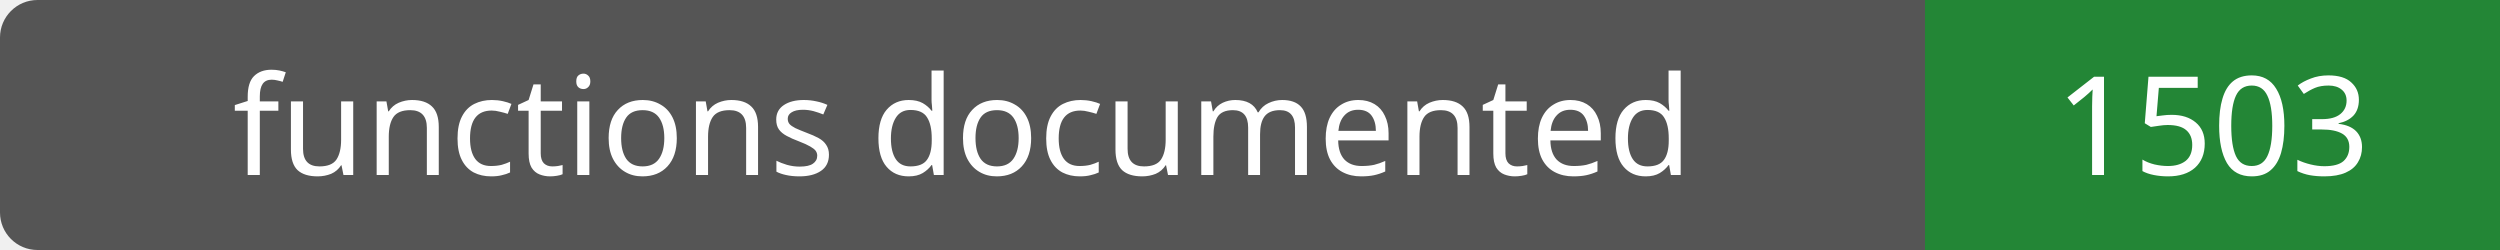
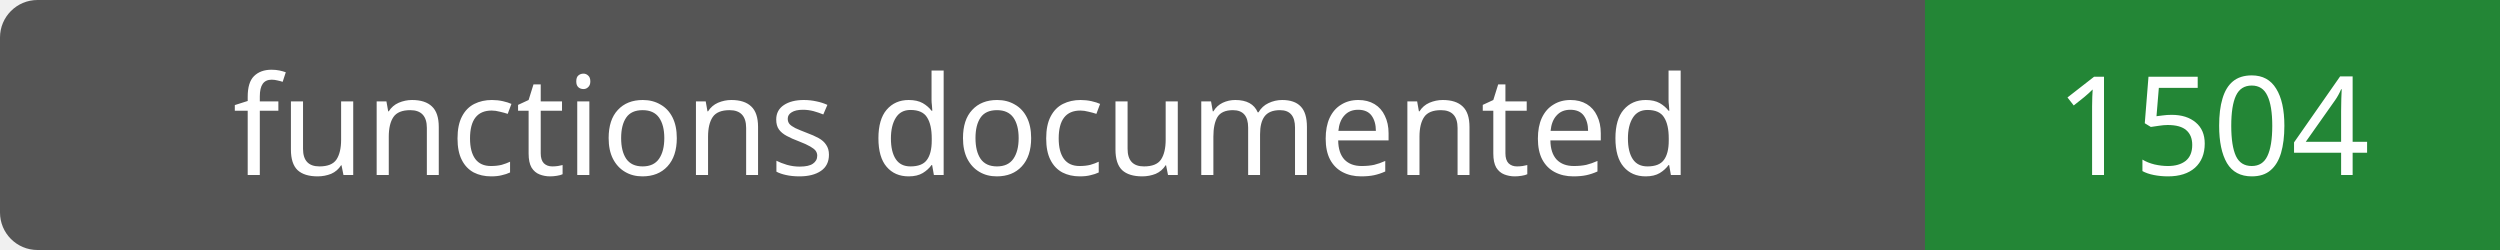
- <svg xmlns="http://www.w3.org/2000/svg" width="200" height="20" role="img" aria-label="functions documented: 1503">
+ <svg xmlns="http://www.w3.org/2000/svg" width="200" height="20" role="img" aria-label="functions documented: 1504">
  <rect width="200" height="20" rx="3" fill="#555" />
  <path fill="#238636" d="M154 0h46v20H154z" />
  <g fill="#fff" text-anchor="middle" font-family="Verdana,sans-serif" font-size="11">
    <text x="77.0" y="14">functions documented</text>
-     <text x="177.0" y="14">1503</text>
+     <text x="177.0" y="14">1504</text>
  </g>
</svg>
